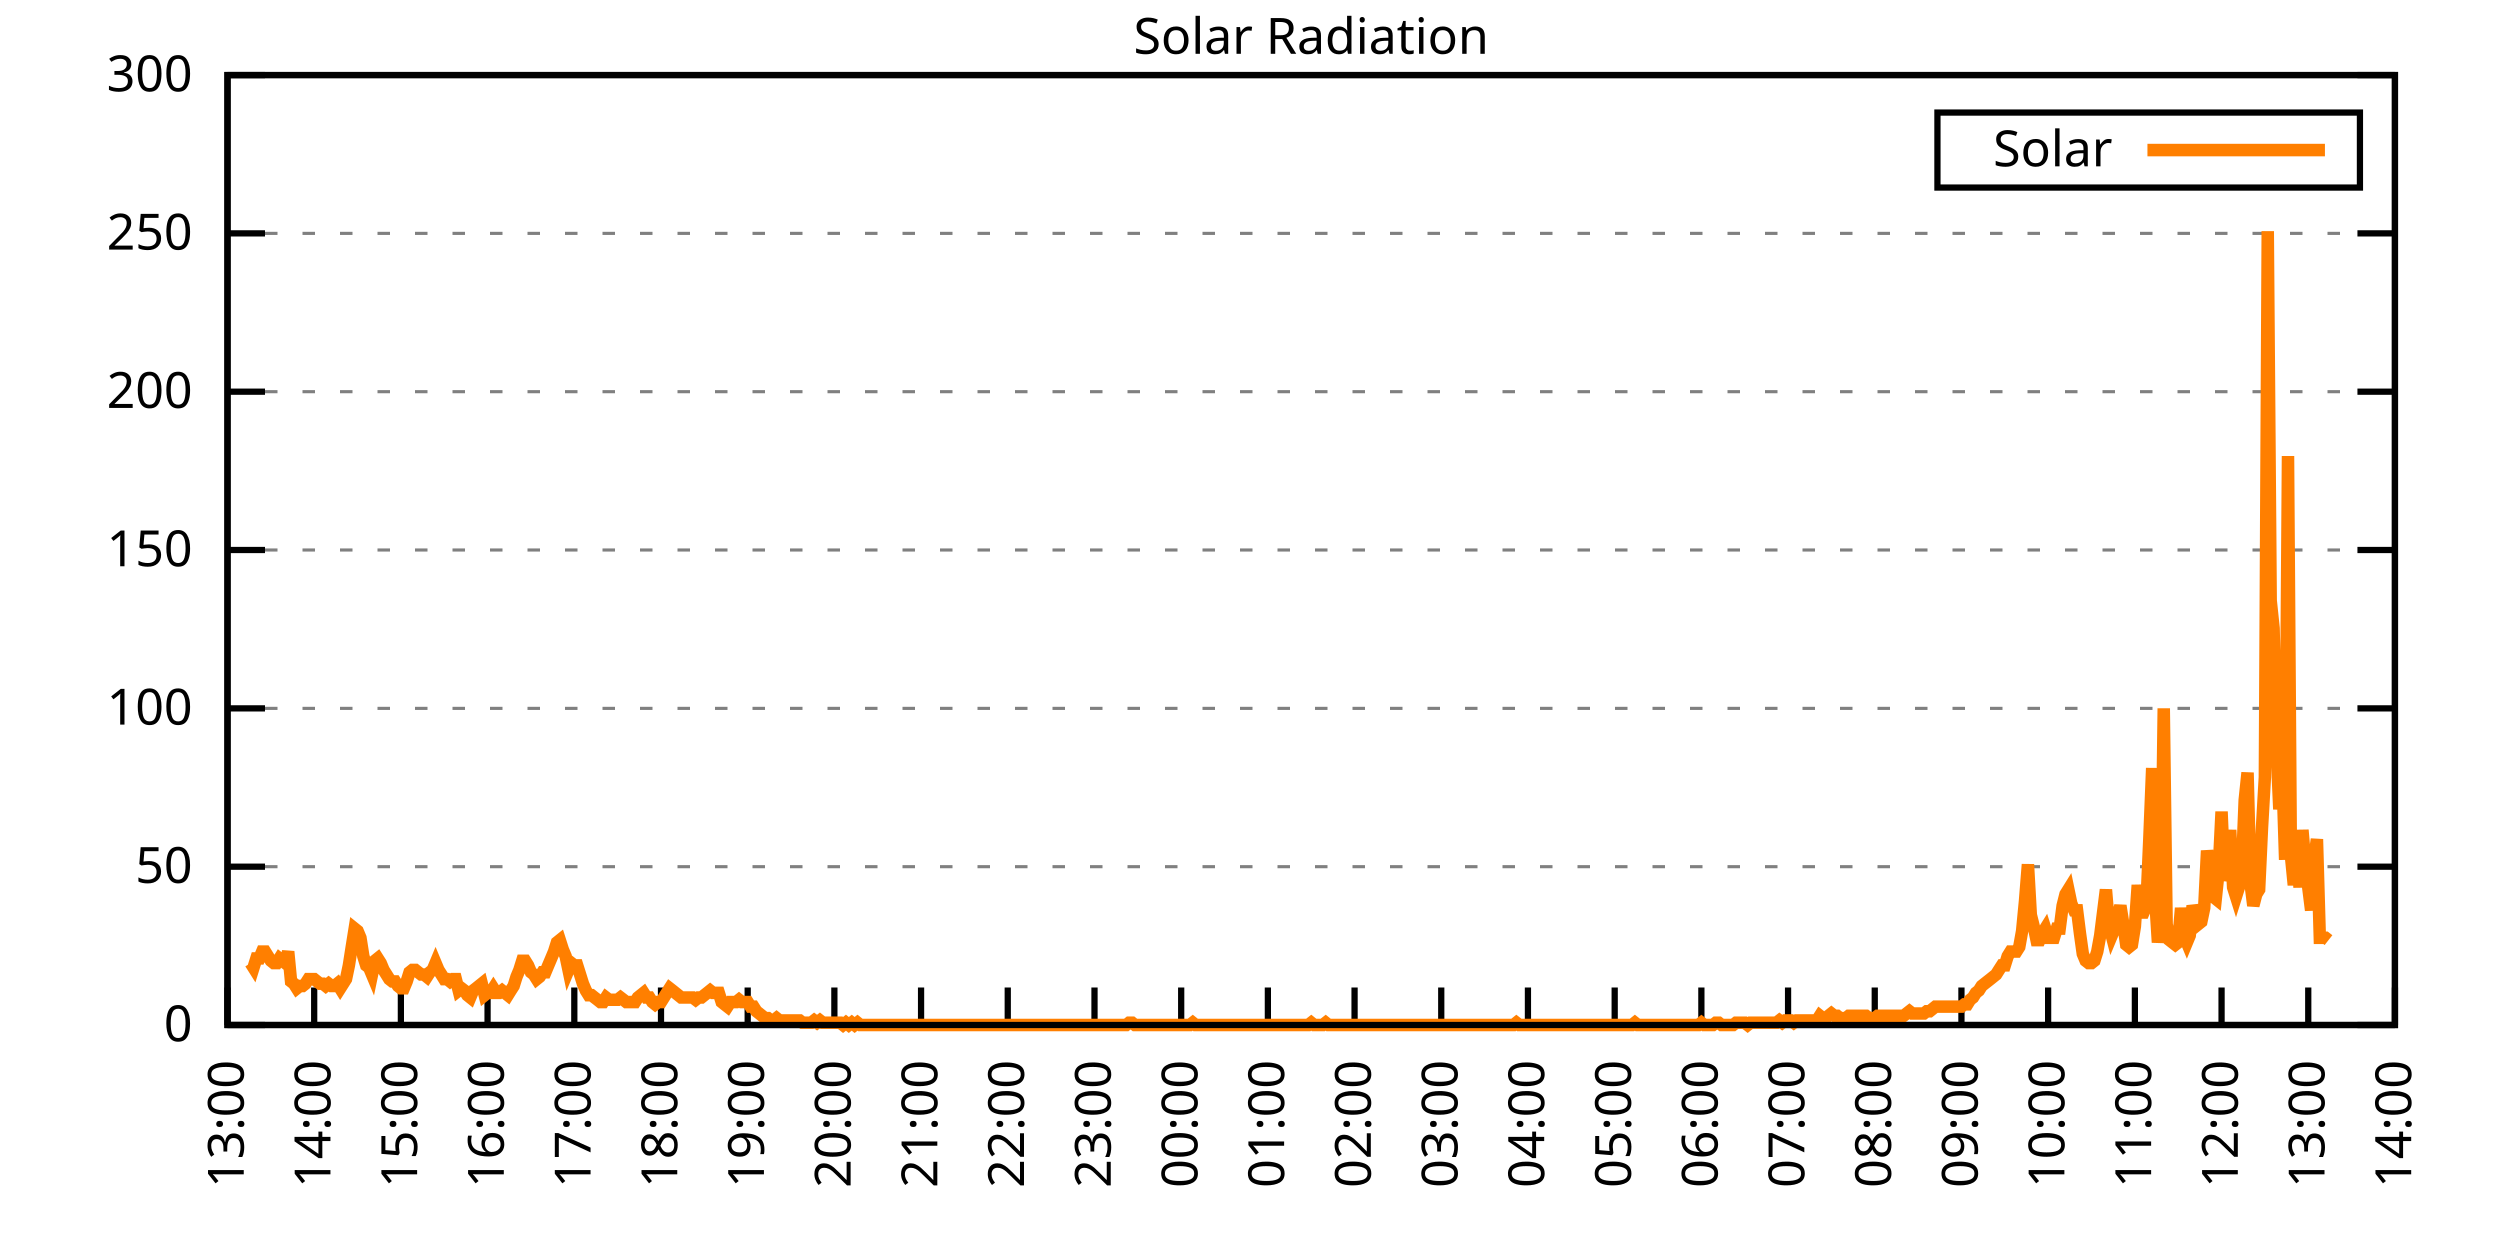
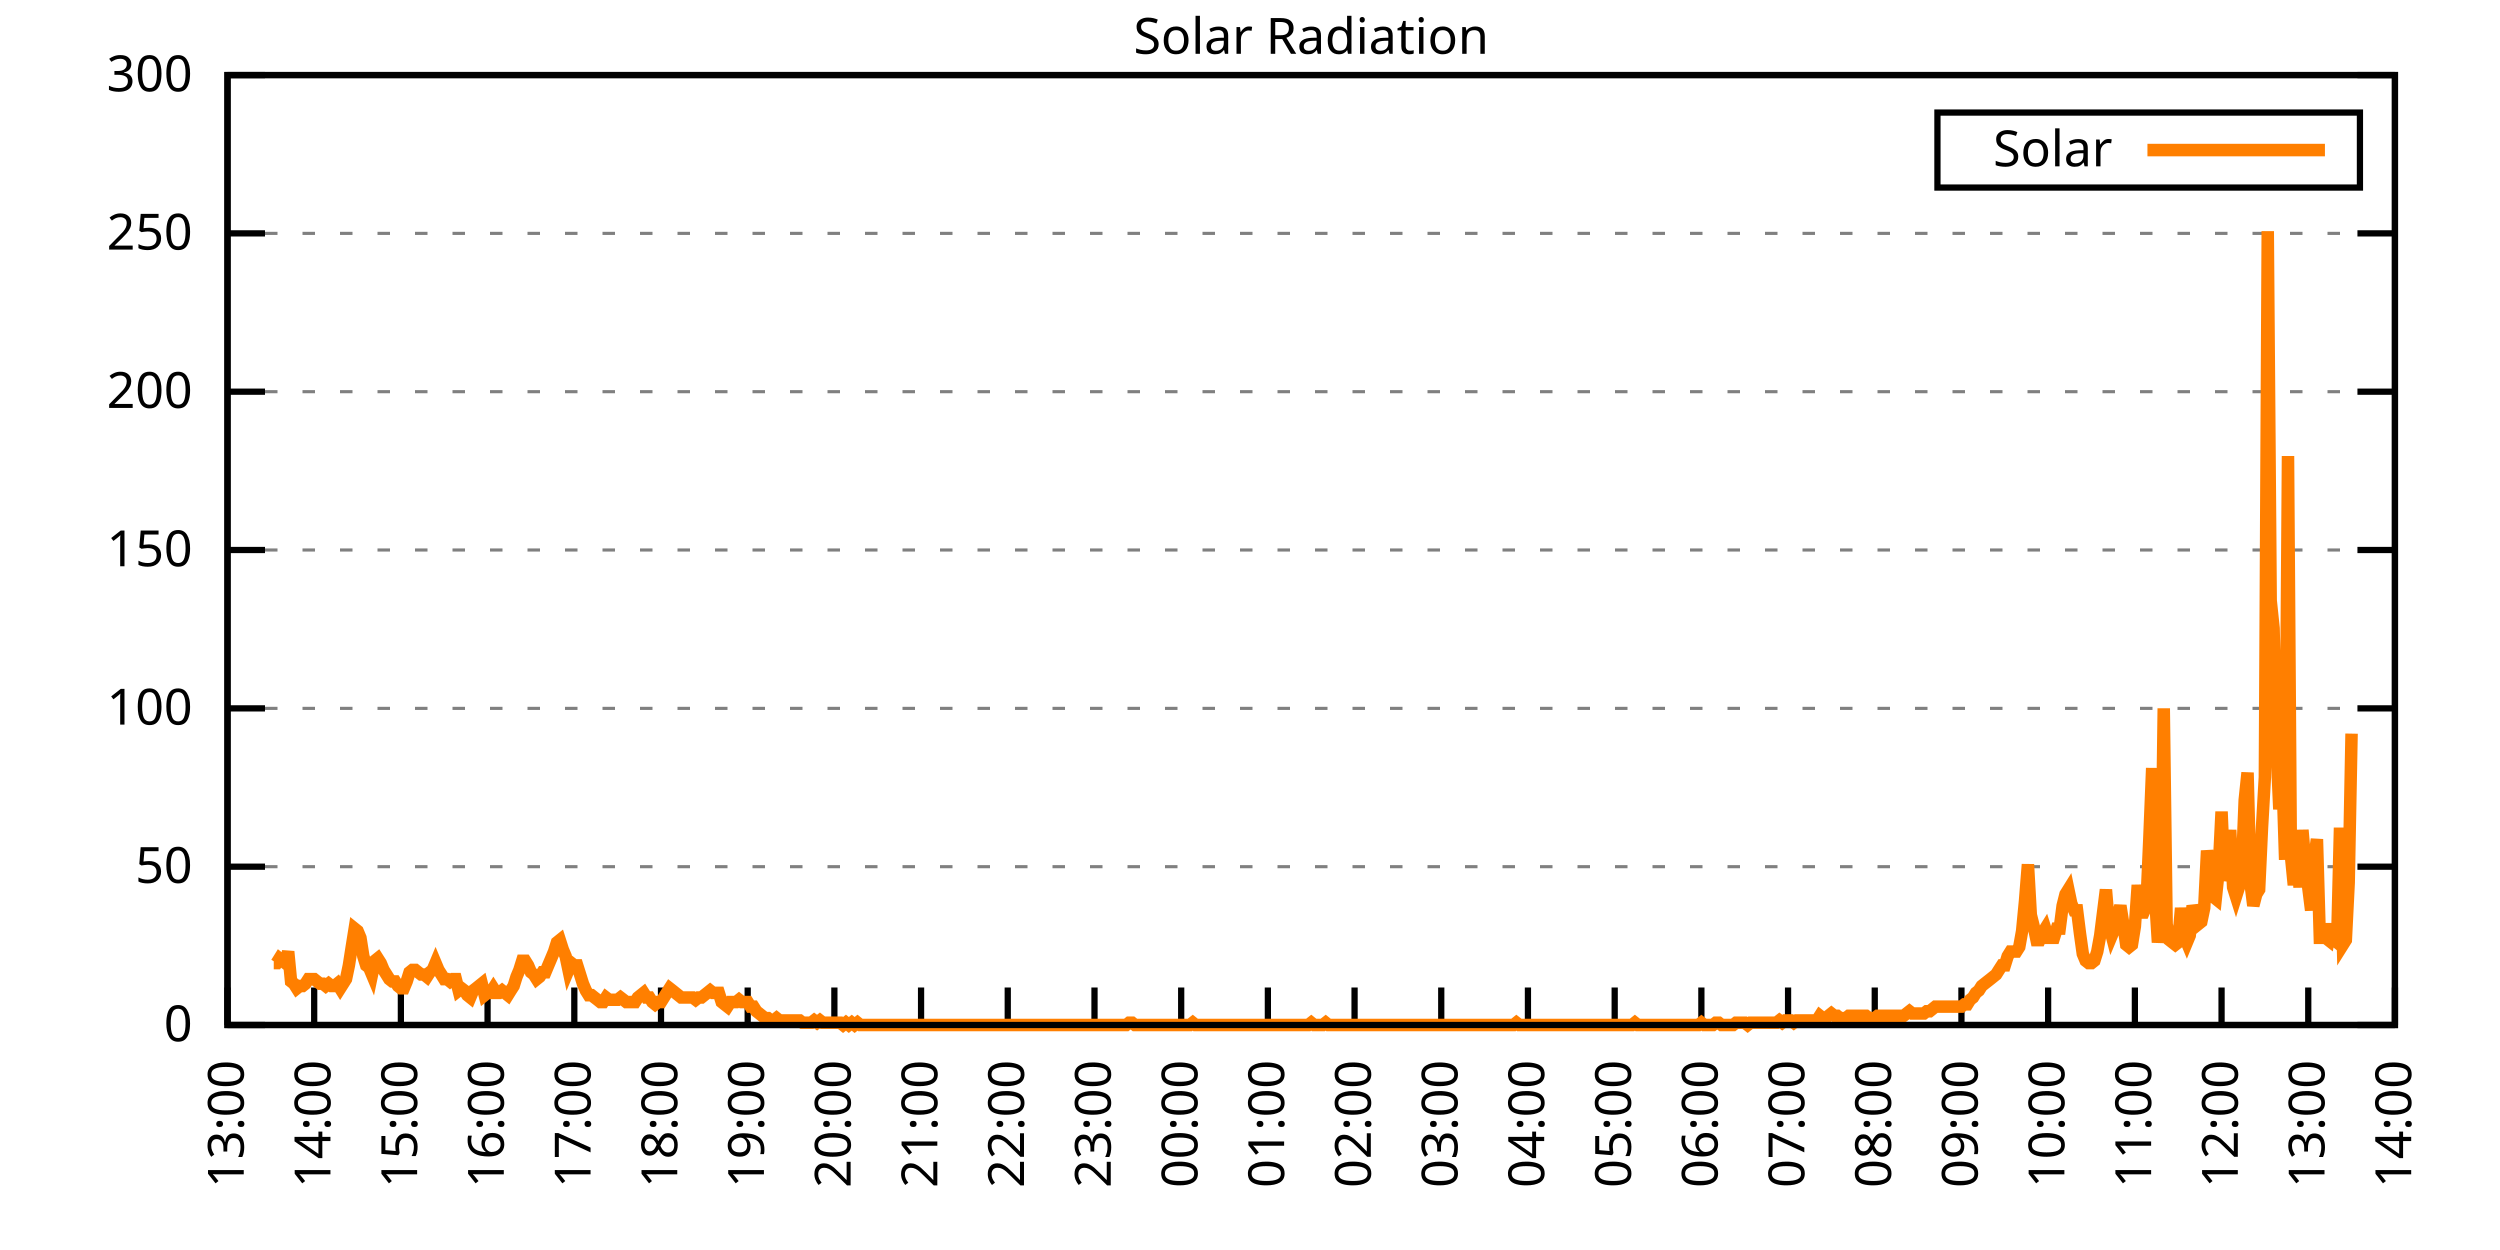
<svg xmlns="http://www.w3.org/2000/svg" xmlns:xlink="http://www.w3.org/1999/xlink" width="400" height="200" viewBox="0 0 400 200">
  <g id="gnuplot_canvas">
    <rect x="0" y="0" width="400" height="200" fill="none" />
    <defs>
      <circle id="gpDot" r="0.5" stroke-width="0.5" stroke="currentColor" />
      <path id="gpPt0" stroke-width="0.333" stroke="currentColor" d="M-1,0 h2 M0,-1 v2" />
      <path id="gpPt1" stroke-width="0.333" stroke="currentColor" d="M-1,-1 L1,1 M1,-1 L-1,1" />
      <path id="gpPt2" stroke-width="0.333" stroke="currentColor" d="M-1,0 L1,0 M0,-1 L0,1 M-1,-1 L1,1 M-1,1 L1,-1" />
      <rect id="gpPt3" stroke-width="0.333" stroke="currentColor" x="-1" y="-1" width="2" height="2" />
      <rect id="gpPt4" stroke-width="0.333" stroke="currentColor" fill="currentColor" x="-1" y="-1" width="2" height="2" />
      <circle id="gpPt5" stroke-width="0.333" stroke="currentColor" cx="0" cy="0" r="1" />
      <use xlink:href="#gpPt5" id="gpPt6" fill="currentColor" stroke="none" />
      <path id="gpPt7" stroke-width="0.333" stroke="currentColor" d="M0,-1.33 L-1.33,0.67 L1.33,0.67 z" />
      <use xlink:href="#gpPt7" id="gpPt8" fill="currentColor" stroke="none" />
      <use xlink:href="#gpPt7" id="gpPt9" stroke="currentColor" transform="rotate(180)" />
      <use xlink:href="#gpPt9" id="gpPt10" fill="currentColor" stroke="none" />
      <use xlink:href="#gpPt3" id="gpPt11" stroke="currentColor" transform="rotate(45)" />
      <use xlink:href="#gpPt11" id="gpPt12" fill="currentColor" stroke="none" />
      <path id="gpPt13" stroke-width="0.333" stroke="currentColor" d="M0,1.330 L1.265,0.411 L0.782,-1.067 L-0.782,-1.076 L-1.265,0.411 z" />
      <use xlink:href="#gpPt13" id="gpPt14" fill="currentColor" stroke="none" />
      <filter id="textbox" filterUnits="objectBoundingBox" x="0" y="0" height="1" width="1">
        <feFlood flood-color="white" flood-opacity="1" result="bgnd" />
        <feComposite in="SourceGraphic" in2="bgnd" operator="atop" />
      </filter>
      <filter id="greybox" filterUnits="objectBoundingBox" x="0" y="0" height="1" width="1">
        <feFlood flood-color="lightgrey" flood-opacity="1" result="grey" />
        <feComposite in="SourceGraphic" in2="grey" operator="atop" />
      </filter>
    </defs>
    <g fill="none" color="white" stroke="currentColor" stroke-width="1.00" stroke-linecap="butt" stroke-linejoin="miter">
</g>
    <g fill="none" color="black" stroke="currentColor" stroke-width="1.00" stroke-linecap="butt" stroke-linejoin="miter">
      <g stroke="none" shape-rendering="crispEdges">
        <polygon fill="rgb(255, 255, 255)" points="36.40,164.00 383.18,164.00 383.18,12.02 36.40,12.02 " />
      </g>
    </g>
    <g fill="none" color="black" stroke="currentColor" stroke-width="1.00" stroke-linecap="butt" stroke-linejoin="miter">
</g>
    <g fill="none" color="black" stroke="black" stroke-width="0.50" stroke-linecap="butt" stroke-linejoin="miter">
</g>
    <g fill="none" color="gray" stroke="currentColor" stroke-width="0.50" stroke-linecap="butt" stroke-linejoin="miter">
      <path stroke="gray" stroke-dasharray="2,4" class="gridline" d="M36.40,164.00 L383.19,164.00  " />
    </g>
    <g fill="none" color="gray" stroke="gray" stroke-width="1.00" stroke-linecap="butt" stroke-linejoin="miter">
</g>
    <g fill="none" color="black" stroke="currentColor" stroke-width="1.00" stroke-linecap="butt" stroke-linejoin="miter">
      <path stroke="black" d="M36.40,164.00 L42.40,164.00 M383.19,164.00 L377.19,164.00  " />
      <g transform="translate(30.80,166.60)" stroke="none" fill="black" font-family="Sans" font-size="8.00" text-anchor="end">
        <text>
          <tspan font-family="Sans"> 0</tspan>
        </text>
      </g>
    </g>
    <g fill="none" color="black" stroke="currentColor" stroke-width="1.00" stroke-linecap="butt" stroke-linejoin="miter">
</g>
    <g fill="none" color="black" stroke="black" stroke-width="0.50" stroke-linecap="butt" stroke-linejoin="miter">
</g>
    <g fill="none" color="gray" stroke="currentColor" stroke-width="0.50" stroke-linecap="butt" stroke-linejoin="miter">
      <path stroke="gray" stroke-dasharray="2,4" class="gridline" d="M36.40,138.67 L383.19,138.67  " />
    </g>
    <g fill="none" color="gray" stroke="gray" stroke-width="1.00" stroke-linecap="butt" stroke-linejoin="miter">
</g>
    <g fill="none" color="black" stroke="currentColor" stroke-width="1.00" stroke-linecap="butt" stroke-linejoin="miter">
      <path stroke="black" d="M36.40,138.67 L42.40,138.67 M383.19,138.67 L377.19,138.67  " />
      <g transform="translate(30.80,141.27)" stroke="none" fill="black" font-family="Sans" font-size="8.00" text-anchor="end">
        <text>
          <tspan font-family="Sans"> 50</tspan>
        </text>
      </g>
    </g>
    <g fill="none" color="black" stroke="currentColor" stroke-width="1.00" stroke-linecap="butt" stroke-linejoin="miter">
</g>
    <g fill="none" color="black" stroke="black" stroke-width="0.50" stroke-linecap="butt" stroke-linejoin="miter">
</g>
    <g fill="none" color="gray" stroke="currentColor" stroke-width="0.50" stroke-linecap="butt" stroke-linejoin="miter">
      <path stroke="gray" stroke-dasharray="2,4" class="gridline" d="M36.40,113.34 L383.19,113.34  " />
    </g>
    <g fill="none" color="gray" stroke="gray" stroke-width="1.00" stroke-linecap="butt" stroke-linejoin="miter">
</g>
    <g fill="none" color="black" stroke="currentColor" stroke-width="1.00" stroke-linecap="butt" stroke-linejoin="miter">
      <path stroke="black" d="M36.40,113.34 L42.40,113.34 M383.19,113.34 L377.19,113.34  " />
      <g transform="translate(30.80,115.94)" stroke="none" fill="black" font-family="Sans" font-size="8.00" text-anchor="end">
        <text>
          <tspan font-family="Sans"> 100</tspan>
        </text>
      </g>
    </g>
    <g fill="none" color="black" stroke="currentColor" stroke-width="1.00" stroke-linecap="butt" stroke-linejoin="miter">
</g>
    <g fill="none" color="black" stroke="black" stroke-width="0.50" stroke-linecap="butt" stroke-linejoin="miter">
</g>
    <g fill="none" color="gray" stroke="currentColor" stroke-width="0.50" stroke-linecap="butt" stroke-linejoin="miter">
      <path stroke="gray" stroke-dasharray="2,4" class="gridline" d="M36.40,88.00 L383.19,88.00  " />
    </g>
    <g fill="none" color="gray" stroke="gray" stroke-width="1.00" stroke-linecap="butt" stroke-linejoin="miter">
</g>
    <g fill="none" color="black" stroke="currentColor" stroke-width="1.00" stroke-linecap="butt" stroke-linejoin="miter">
      <path stroke="black" d="M36.40,88.00 L42.40,88.00 M383.19,88.00 L377.19,88.00  " />
      <g transform="translate(30.80,90.60)" stroke="none" fill="black" font-family="Sans" font-size="8.00" text-anchor="end">
        <text>
          <tspan font-family="Sans"> 150</tspan>
        </text>
      </g>
    </g>
    <g fill="none" color="black" stroke="currentColor" stroke-width="1.00" stroke-linecap="butt" stroke-linejoin="miter">
</g>
    <g fill="none" color="black" stroke="black" stroke-width="0.50" stroke-linecap="butt" stroke-linejoin="miter">
</g>
    <g fill="none" color="gray" stroke="currentColor" stroke-width="0.50" stroke-linecap="butt" stroke-linejoin="miter">
      <path stroke="gray" stroke-dasharray="2,4" class="gridline" d="M36.40,62.67 L383.19,62.67  " />
    </g>
    <g fill="none" color="gray" stroke="gray" stroke-width="1.00" stroke-linecap="butt" stroke-linejoin="miter">
</g>
    <g fill="none" color="black" stroke="currentColor" stroke-width="1.00" stroke-linecap="butt" stroke-linejoin="miter">
      <path stroke="black" d="M36.40,62.67 L42.40,62.67 M383.19,62.67 L377.19,62.67  " />
      <g transform="translate(30.80,65.27)" stroke="none" fill="black" font-family="Sans" font-size="8.00" text-anchor="end">
        <text>
          <tspan font-family="Sans"> 200</tspan>
        </text>
      </g>
    </g>
    <g fill="none" color="black" stroke="currentColor" stroke-width="1.00" stroke-linecap="butt" stroke-linejoin="miter">
</g>
    <g fill="none" color="black" stroke="black" stroke-width="0.50" stroke-linecap="butt" stroke-linejoin="miter">
</g>
    <g fill="none" color="gray" stroke="currentColor" stroke-width="0.50" stroke-linecap="butt" stroke-linejoin="miter">
      <path stroke="gray" stroke-dasharray="2,4" class="gridline" d="M36.40,37.34 L383.19,37.34  " />
    </g>
    <g fill="none" color="gray" stroke="gray" stroke-width="1.00" stroke-linecap="butt" stroke-linejoin="miter">
</g>
    <g fill="none" color="black" stroke="currentColor" stroke-width="1.00" stroke-linecap="butt" stroke-linejoin="miter">
      <path stroke="black" d="M36.40,37.34 L42.40,37.34 M383.19,37.34 L377.19,37.34  " />
      <g transform="translate(30.80,39.94)" stroke="none" fill="black" font-family="Sans" font-size="8.00" text-anchor="end">
        <text>
          <tspan font-family="Sans"> 250</tspan>
        </text>
      </g>
    </g>
    <g fill="none" color="black" stroke="currentColor" stroke-width="1.00" stroke-linecap="butt" stroke-linejoin="miter">
</g>
    <g fill="none" color="black" stroke="black" stroke-width="0.50" stroke-linecap="butt" stroke-linejoin="miter">
</g>
    <g fill="none" color="gray" stroke="currentColor" stroke-width="0.50" stroke-linecap="butt" stroke-linejoin="miter">
      <path stroke="gray" stroke-dasharray="2,4" class="gridline" d="M36.40,12.01 L383.19,12.01  " />
    </g>
    <g fill="none" color="gray" stroke="gray" stroke-width="1.00" stroke-linecap="butt" stroke-linejoin="miter">
</g>
    <g fill="none" color="black" stroke="currentColor" stroke-width="1.00" stroke-linecap="butt" stroke-linejoin="miter">
      <path stroke="black" d="M36.40,12.01 L42.40,12.01 M383.19,12.01 L377.19,12.01  " />
      <g transform="translate(30.80,14.61)" stroke="none" fill="black" font-family="Sans" font-size="8.00" text-anchor="end">
        <text>
          <tspan font-family="Sans"> 300</tspan>
        </text>
      </g>
    </g>
    <g fill="none" color="black" stroke="currentColor" stroke-width="1.00" stroke-linecap="butt" stroke-linejoin="miter">
      <path stroke="black" d="M36.40,164.00 L36.40,158.00  " />
      <g transform="translate(39.00,169.60) rotate(270.00)" stroke="none" fill="black" font-family="Sans" font-size="8.00" text-anchor="end">
        <text>
          <tspan font-family="Sans">13:00</tspan>
        </text>
      </g>
    </g>
    <g fill="none" color="black" stroke="currentColor" stroke-width="1.00" stroke-linecap="butt" stroke-linejoin="miter">
      <path stroke="black" d="M50.27,164.00 L50.27,158.00  " />
      <g transform="translate(52.87,169.60) rotate(270.00)" stroke="none" fill="black" font-family="Sans" font-size="8.00" text-anchor="end">
        <text>
          <tspan font-family="Sans">14:00</tspan>
        </text>
      </g>
    </g>
    <g fill="none" color="black" stroke="currentColor" stroke-width="1.00" stroke-linecap="butt" stroke-linejoin="miter">
      <path stroke="black" d="M64.14,164.00 L64.14,158.00  " />
      <g transform="translate(66.74,169.60) rotate(270.00)" stroke="none" fill="black" font-family="Sans" font-size="8.00" text-anchor="end">
        <text>
          <tspan font-family="Sans">15:00</tspan>
        </text>
      </g>
    </g>
    <g fill="none" color="black" stroke="currentColor" stroke-width="1.00" stroke-linecap="butt" stroke-linejoin="miter">
      <path stroke="black" d="M78.01,164.00 L78.01,158.00  " />
      <g transform="translate(80.61,169.60) rotate(270.00)" stroke="none" fill="black" font-family="Sans" font-size="8.00" text-anchor="end">
        <text>
          <tspan font-family="Sans">16:00</tspan>
        </text>
      </g>
    </g>
    <g fill="none" color="black" stroke="currentColor" stroke-width="1.00" stroke-linecap="butt" stroke-linejoin="miter">
      <path stroke="black" d="M91.89,164.00 L91.89,158.00  " />
      <g transform="translate(94.49,169.60) rotate(270.00)" stroke="none" fill="black" font-family="Sans" font-size="8.00" text-anchor="end">
        <text>
          <tspan font-family="Sans">17:00</tspan>
        </text>
      </g>
    </g>
    <g fill="none" color="black" stroke="currentColor" stroke-width="1.00" stroke-linecap="butt" stroke-linejoin="miter">
      <path stroke="black" d="M105.76,164.00 L105.76,158.00  " />
      <g transform="translate(108.36,169.60) rotate(270.00)" stroke="none" fill="black" font-family="Sans" font-size="8.00" text-anchor="end">
        <text>
          <tspan font-family="Sans">18:00</tspan>
        </text>
      </g>
    </g>
    <g fill="none" color="black" stroke="currentColor" stroke-width="1.00" stroke-linecap="butt" stroke-linejoin="miter">
      <path stroke="black" d="M119.63,164.00 L119.63,158.00  " />
      <g transform="translate(122.23,169.60) rotate(270.00)" stroke="none" fill="black" font-family="Sans" font-size="8.00" text-anchor="end">
        <text>
          <tspan font-family="Sans">19:00</tspan>
        </text>
      </g>
    </g>
    <g fill="none" color="black" stroke="currentColor" stroke-width="1.00" stroke-linecap="butt" stroke-linejoin="miter">
      <path stroke="black" d="M133.50,164.00 L133.50,158.00  " />
      <g transform="translate(136.10,169.60) rotate(270.00)" stroke="none" fill="black" font-family="Sans" font-size="8.00" text-anchor="end">
        <text>
          <tspan font-family="Sans">20:00</tspan>
        </text>
      </g>
    </g>
    <g fill="none" color="black" stroke="currentColor" stroke-width="1.00" stroke-linecap="butt" stroke-linejoin="miter">
      <path stroke="black" d="M147.37,164.00 L147.37,158.00  " />
      <g transform="translate(149.97,169.60) rotate(270.00)" stroke="none" fill="black" font-family="Sans" font-size="8.00" text-anchor="end">
        <text>
          <tspan font-family="Sans">21:00</tspan>
        </text>
      </g>
    </g>
    <g fill="none" color="black" stroke="currentColor" stroke-width="1.00" stroke-linecap="butt" stroke-linejoin="miter">
      <path stroke="black" d="M161.24,164.00 L161.24,158.00  " />
      <g transform="translate(163.84,169.60) rotate(270.00)" stroke="none" fill="black" font-family="Sans" font-size="8.00" text-anchor="end">
        <text>
          <tspan font-family="Sans">22:00</tspan>
        </text>
      </g>
    </g>
    <g fill="none" color="black" stroke="currentColor" stroke-width="1.00" stroke-linecap="butt" stroke-linejoin="miter">
      <path stroke="black" d="M175.12,164.00 L175.12,158.00  " />
      <g transform="translate(177.72,169.60) rotate(270.00)" stroke="none" fill="black" font-family="Sans" font-size="8.00" text-anchor="end">
        <text>
          <tspan font-family="Sans">23:00</tspan>
        </text>
      </g>
    </g>
    <g fill="none" color="black" stroke="currentColor" stroke-width="1.00" stroke-linecap="butt" stroke-linejoin="miter">
      <path stroke="black" d="M188.99,164.00 L188.99,158.00  " />
      <g transform="translate(191.59,169.60) rotate(270.00)" stroke="none" fill="black" font-family="Sans" font-size="8.00" text-anchor="end">
        <text>
          <tspan font-family="Sans">00:00</tspan>
        </text>
      </g>
    </g>
    <g fill="none" color="black" stroke="currentColor" stroke-width="1.00" stroke-linecap="butt" stroke-linejoin="miter">
      <path stroke="black" d="M202.86,164.00 L202.86,158.00  " />
      <g transform="translate(205.46,169.60) rotate(270.00)" stroke="none" fill="black" font-family="Sans" font-size="8.00" text-anchor="end">
        <text>
          <tspan font-family="Sans">01:00</tspan>
        </text>
      </g>
    </g>
    <g fill="none" color="black" stroke="currentColor" stroke-width="1.00" stroke-linecap="butt" stroke-linejoin="miter">
      <path stroke="black" d="M216.73,164.00 L216.73,158.00  " />
      <g transform="translate(219.33,169.60) rotate(270.00)" stroke="none" fill="black" font-family="Sans" font-size="8.00" text-anchor="end">
        <text>
          <tspan font-family="Sans">02:00</tspan>
        </text>
      </g>
    </g>
    <g fill="none" color="black" stroke="currentColor" stroke-width="1.00" stroke-linecap="butt" stroke-linejoin="miter">
      <path stroke="black" d="M230.60,164.00 L230.60,158.00  " />
      <g transform="translate(233.20,169.60) rotate(270.00)" stroke="none" fill="black" font-family="Sans" font-size="8.00" text-anchor="end">
        <text>
          <tspan font-family="Sans">03:00</tspan>
        </text>
      </g>
    </g>
    <g fill="none" color="black" stroke="currentColor" stroke-width="1.00" stroke-linecap="butt" stroke-linejoin="miter">
      <path stroke="black" d="M244.47,164.00 L244.47,158.00  " />
      <g transform="translate(247.07,169.60) rotate(270.00)" stroke="none" fill="black" font-family="Sans" font-size="8.00" text-anchor="end">
        <text>
          <tspan font-family="Sans">04:00</tspan>
        </text>
      </g>
    </g>
    <g fill="none" color="black" stroke="currentColor" stroke-width="1.00" stroke-linecap="butt" stroke-linejoin="miter">
      <path stroke="black" d="M258.35,164.00 L258.35,158.00  " />
      <g transform="translate(260.95,169.60) rotate(270.00)" stroke="none" fill="black" font-family="Sans" font-size="8.00" text-anchor="end">
        <text>
          <tspan font-family="Sans">05:00</tspan>
        </text>
      </g>
    </g>
    <g fill="none" color="black" stroke="currentColor" stroke-width="1.00" stroke-linecap="butt" stroke-linejoin="miter">
      <path stroke="black" d="M272.22,164.00 L272.22,158.00  " />
      <g transform="translate(274.82,169.60) rotate(270.00)" stroke="none" fill="black" font-family="Sans" font-size="8.00" text-anchor="end">
        <text>
          <tspan font-family="Sans">06:00</tspan>
        </text>
      </g>
    </g>
    <g fill="none" color="black" stroke="currentColor" stroke-width="1.00" stroke-linecap="butt" stroke-linejoin="miter">
      <path stroke="black" d="M286.09,164.00 L286.09,158.00  " />
      <g transform="translate(288.69,169.60) rotate(270.00)" stroke="none" fill="black" font-family="Sans" font-size="8.00" text-anchor="end">
        <text>
          <tspan font-family="Sans">07:00</tspan>
        </text>
      </g>
    </g>
    <g fill="none" color="black" stroke="currentColor" stroke-width="1.00" stroke-linecap="butt" stroke-linejoin="miter">
      <path stroke="black" d="M299.96,164.00 L299.96,158.00  " />
      <g transform="translate(302.56,169.60) rotate(270.00)" stroke="none" fill="black" font-family="Sans" font-size="8.00" text-anchor="end">
        <text>
          <tspan font-family="Sans">08:00</tspan>
        </text>
      </g>
    </g>
    <g fill="none" color="black" stroke="currentColor" stroke-width="1.00" stroke-linecap="butt" stroke-linejoin="miter">
      <path stroke="black" d="M313.83,164.00 L313.83,158.00  " />
      <g transform="translate(316.43,169.60) rotate(270.00)" stroke="none" fill="black" font-family="Sans" font-size="8.00" text-anchor="end">
        <text>
          <tspan font-family="Sans">09:00</tspan>
        </text>
      </g>
    </g>
    <g fill="none" color="black" stroke="currentColor" stroke-width="1.00" stroke-linecap="butt" stroke-linejoin="miter">
      <path stroke="black" d="M327.70,164.00 L327.70,158.00  " />
      <g transform="translate(330.30,169.60) rotate(270.00)" stroke="none" fill="black" font-family="Sans" font-size="8.00" text-anchor="end">
        <text>
          <tspan font-family="Sans">10:00</tspan>
        </text>
      </g>
    </g>
    <g fill="none" color="black" stroke="currentColor" stroke-width="1.00" stroke-linecap="butt" stroke-linejoin="miter">
      <path stroke="black" d="M341.58,164.00 L341.58,158.00  " />
      <g transform="translate(344.18,169.60) rotate(270.00)" stroke="none" fill="black" font-family="Sans" font-size="8.00" text-anchor="end">
        <text>
          <tspan font-family="Sans">11:00</tspan>
        </text>
      </g>
    </g>
    <g fill="none" color="black" stroke="currentColor" stroke-width="1.00" stroke-linecap="butt" stroke-linejoin="miter">
      <path stroke="black" d="M355.45,164.00 L355.45,158.00  " />
      <g transform="translate(358.05,169.60) rotate(270.00)" stroke="none" fill="black" font-family="Sans" font-size="8.00" text-anchor="end">
        <text>
          <tspan font-family="Sans">12:00</tspan>
        </text>
      </g>
    </g>
    <g fill="none" color="black" stroke="currentColor" stroke-width="1.00" stroke-linecap="butt" stroke-linejoin="miter">
      <path stroke="black" d="M369.32,164.00 L369.32,158.00  " />
      <g transform="translate(371.92,169.60) rotate(270.00)" stroke="none" fill="black" font-family="Sans" font-size="8.00" text-anchor="end">
        <text>
          <tspan font-family="Sans">13:00</tspan>
        </text>
      </g>
    </g>
    <g fill="none" color="black" stroke="currentColor" stroke-width="1.00" stroke-linecap="butt" stroke-linejoin="miter">
      <path stroke="black" d="M383.19,164.00 L383.19,158.00  " />
      <g transform="translate(385.79,169.60) rotate(270.00)" stroke="none" fill="black" font-family="Sans" font-size="8.00" text-anchor="end">
        <text>
          <tspan font-family="Sans">14:00</tspan>
        </text>
      </g>
    </g>
    <g fill="none" color="black" stroke="currentColor" stroke-width="1.00" stroke-linecap="butt" stroke-linejoin="miter">
</g>
    <g fill="none" color="black" stroke="currentColor" stroke-width="1.00" stroke-linecap="butt" stroke-linejoin="miter">
      <path stroke="black" d="M36.40,12.01 L36.40,164.00 L383.19,164.00 L383.19,12.01 L36.40,12.01 Z  " />
    </g>
    <g fill="none" color="black" stroke="currentColor" stroke-width="1.00" stroke-linecap="butt" stroke-linejoin="miter">
</g>
    <g fill="none" color="black" stroke="currentColor" stroke-width="1.00" stroke-linecap="butt" stroke-linejoin="miter">
      <path stroke="black" d="M309.99,30.01 L309.99,18.01 L377.59,18.01 L377.59,30.01 L309.99,30.01 Z  " />
    </g>
    <g id="Solar_Radiation_plot_1">
      <g fill="none" color="white" stroke="black" stroke-width="2.00" stroke-linecap="butt" stroke-linejoin="miter">
</g>
      <g fill="none" color="black" stroke="currentColor" stroke-width="2.00" stroke-linecap="butt" stroke-linejoin="miter">
        <g transform="translate(337.99,26.61)" stroke="none" fill="black" font-family="Sans" font-size="8.00" text-anchor="end">
          <text>
            <tspan font-family="Sans">Solar</tspan>
          </text>
        </g>
      </g>
      <g fill="none" color="black" stroke="currentColor" stroke-width="2.00" stroke-linecap="butt" stroke-linejoin="miter">
-         <path stroke="rgb(255, 127,   0)" d="M343.59,24.01 L371.99,24.01 M40.10,154.09 L40.56,154.82 L41.02,153.35 L41.49,153.35 L41.95,152.25 L42.41,152.25   L42.87,152.99 L43.34,153.72 L43.80,154.09 L44.26,154.09 L44.72,153.35 L45.19,153.72 L45.65,154.09 L46.11,152.25   L46.57,157.03 L47.03,157.39 L47.50,158.13 L47.96,157.76 L48.42,157.76 L48.88,157.39 L49.35,156.66 L49.81,156.66   L50.27,156.66 L50.73,157.03 L51.20,157.39 L51.66,157.39 L52.12,157.76 L52.58,157.39 L53.05,157.76 L53.51,157.76   L53.97,157.39 L54.43,158.13 L54.90,157.39 L55.36,156.66 L55.82,154.46 L56.28,151.52 L56.75,148.58 L57.21,148.95   L57.67,150.05 L58.13,152.99 L58.59,154.46 L59.06,154.82 L59.52,155.92 L59.98,153.72 L60.44,153.35 L60.91,154.09   L61.37,155.19 L61.83,155.92 L62.29,156.66 L62.76,157.03 L63.22,157.03 L63.68,157.76 L64.14,158.13 L64.61,158.13   L65.07,157.03 L65.53,155.56 L65.99,155.19 L66.46,155.19 L66.92,155.56 L67.38,155.92 L67.84,155.92 L68.30,156.29   L68.77,155.56 L69.23,155.19 L69.69,154.09 L70.15,155.19 L70.62,155.92 L71.08,156.66 L71.54,156.66 L72.00,157.03   L72.47,156.66 L72.93,156.66 L73.39,158.49 L73.85,158.13 L74.32,158.49 L74.78,159.23 L75.24,159.60 L75.70,158.49   L76.17,158.13 L76.63,157.76 L77.09,157.39 L77.55,159.23 L78.01,158.86 L78.48,158.86 L78.94,158.13 L79.40,158.86   L79.86,158.86 L80.33,158.49 L80.79,158.86 L81.25,159.23 L81.71,158.49 L82.18,157.76 L82.64,156.29 L83.10,155.19   L83.56,153.72 L84.03,153.72 L84.49,154.46 L84.95,155.56 L85.41,155.92 L85.88,156.66 L86.34,156.29 L86.80,155.56   L87.26,155.56 L87.72,154.46 L88.19,153.35 L88.65,152.25 L89.11,150.79 L89.57,150.42 L90.04,151.89 L90.50,152.99   L90.96,155.19 L91.42,154.09 L91.89,154.46 L92.35,154.46 L92.81,155.92 L93.27,157.39 L93.74,158.49 L94.20,159.23   L94.66,159.23 L95.12,159.60 L95.59,159.96 L96.05,160.33 L96.51,160.33 L96.97,159.60 L97.44,159.96 L97.90,159.96   L98.36,159.96 L98.82,159.96 L99.28,159.60 L99.75,159.96 L100.21,160.33 L100.67,160.33 L101.13,160.33 L101.60,160.33   L102.06,159.60 L102.52,159.23 L102.98,158.86 L103.45,159.60 L103.91,159.60 L104.37,160.33 L104.83,160.70 L105.30,160.33   L105.76,160.33 L106.22,159.60 L106.68,158.86 L107.15,158.13 L107.61,158.49 L108.07,158.86 L108.53,159.23 L108.99,159.60   L109.46,159.60 L109.92,159.60 L110.38,159.60 L110.84,159.60 L111.31,159.96 L111.77,159.60 L112.23,159.60 L112.69,159.23   L113.16,158.86 L113.62,158.49 L114.08,158.86 L114.54,158.86 L115.01,158.86 L115.47,160.33 L115.93,160.70 L116.39,161.06   L116.86,160.33 L117.32,160.33 L117.78,160.33 L118.24,159.96 L118.70,160.33 L119.17,160.33 L119.63,160.33 L120.09,161.06   L120.55,161.06 L121.02,161.80 L121.48,162.16 L121.94,162.53 L122.40,162.90 L122.87,162.90 L123.33,163.27 L123.79,163.27   L124.25,162.90 L124.72,163.27 L125.18,163.27 L125.64,163.27 L126.10,163.27 L126.57,163.27 L127.03,163.27 L127.49,163.27   L127.95,163.27 L128.41,163.63 L128.88,163.63 L129.34,163.63 L129.80,163.63 L130.26,163.27 L130.73,163.63 L131.19,163.27   L131.65,163.63 L132.11,163.63 L132.58,163.63 L133.04,163.63 L133.50,163.63 L133.96,163.63 L134.43,163.63 L134.89,164.00   L135.35,163.63 L135.81,164.00 L136.28,163.63 L136.74,164.00 L137.20,163.63 L137.66,164.00 L138.13,164.00 L138.59,164.00   L139.05,164.00 L139.51,164.00 L139.97,164.00 L140.44,164.00 L140.90,164.00 L141.36,164.00 L141.82,164.00 L142.29,164.00   L142.75,164.00 L143.21,164.00 L143.67,164.00 L144.14,164.00 L144.60,164.00 L145.06,164.00 L145.52,164.00 L145.99,164.00   L146.45,164.00 L146.91,164.00 L147.37,164.00 L147.84,164.00 L148.30,164.00 L148.76,164.00 L149.22,164.00 L149.68,164.00   L150.15,164.00 L150.61,164.00 L151.07,164.00 L151.53,164.00 L152.00,164.00 L152.46,164.00 L152.92,164.00 L153.38,164.00   L153.85,164.00 L154.31,164.00 L154.77,164.00 L155.23,164.00 L155.70,164.00 L156.16,164.00 L156.62,164.00 L157.08,164.00   L157.55,164.00 L158.01,164.00 L158.47,164.00 L158.93,164.00 L159.39,164.00 L159.86,164.00 L160.32,164.00 L160.78,164.00   L161.24,164.00 L161.71,164.00 L162.17,164.00 L162.63,164.00 L163.09,164.00 L163.56,164.00 L164.02,164.00 L164.48,164.00   L164.94,164.00 L165.41,164.00 L165.87,164.00 L166.33,164.00 L166.79,164.00 L167.26,164.00 L167.72,164.00 L168.18,164.00   L168.64,164.00 L169.10,164.00 L169.57,164.00 L170.03,164.00 L170.49,164.00 L170.95,164.00 L171.42,164.00 L171.88,164.00   L172.34,164.00 L172.80,164.00 L173.27,164.00 L173.73,164.00 L174.19,164.00 L174.65,164.00 L175.12,164.00 L175.58,164.00   L176.04,164.00 L176.50,164.00 L176.97,164.00 L177.43,164.00 L177.89,164.00 L178.35,164.00 L178.82,164.00 L179.28,164.00   L179.74,164.00 L180.20,164.00 L180.66,163.63 L181.13,163.63 L181.59,164.00 L182.05,164.00 L182.51,164.00 L182.98,164.00   L183.44,164.00 L183.90,164.00 L184.36,164.00 L184.83,164.00 L185.29,164.00 L185.75,164.00 L186.21,164.00 L186.68,164.00   L187.14,164.00 L187.60,164.00 L188.06,164.00 L188.53,164.00 L188.99,164.00 L189.45,164.00 L189.91,164.00 L190.37,164.00   L190.84,163.63 L191.30,164.00 L191.76,164.00 L192.22,164.00 L192.69,164.00 L193.15,164.00 L193.61,164.00 L194.07,164.00   L194.54,164.00 L195.00,164.00 L195.46,164.00 L195.92,164.00 L196.39,164.00 L196.85,164.00 L197.31,164.00 L197.77,164.00   L198.24,164.00 L198.70,164.00 L199.16,164.00 L199.62,164.00 L200.08,164.00 L200.55,164.00 L201.01,164.00 L201.47,164.00   L201.93,164.00 L202.40,164.00 L202.86,164.00 L203.32,164.00 L203.78,164.00 L204.25,164.00 L204.71,164.00 L205.17,164.00   L205.63,164.00 L206.10,164.00 L206.56,164.00 L207.02,164.00 L207.48,164.00 L207.95,164.00 L208.41,164.00 L208.87,164.00   L209.33,164.00 L209.80,163.63 L210.26,164.00 L210.72,164.00 L211.18,164.00 L211.64,164.00 L212.11,163.63 L212.57,164.00   L213.03,164.00 L213.49,164.00 L213.96,164.00 L214.42,164.00 L214.88,164.00 L215.34,164.00 L215.81,164.00 L216.27,164.00   L216.73,164.00 L217.19,164.00 L217.66,164.00 L218.12,164.00 L218.58,164.00 L219.04,164.00 L219.51,164.00 L219.97,164.00   L220.43,164.00 L220.89,164.00 L221.35,164.00 L221.82,164.00 L222.28,164.00 L222.74,164.00 L223.20,164.00 L223.67,164.00   L224.13,164.00 L224.59,164.00 L225.05,164.00 L225.52,164.00 L225.98,164.00 L226.44,164.00 L226.90,164.00 L227.37,164.00   L227.83,164.00 L228.29,164.00 L228.75,164.00 L229.22,164.00 L229.68,164.00 L230.14,164.00 L230.60,164.00 L231.06,164.00   L231.53,164.00 L231.99,164.00 L232.45,164.00 L232.91,164.00 L233.38,164.00 L233.84,164.00 L234.30,164.00 L234.76,164.00   L235.23,164.00 L235.69,164.00 L236.15,164.00 L236.61,164.00 L237.08,164.00 L237.54,164.00 L238.00,164.00 L238.46,164.00   L238.93,164.00 L239.39,164.00 L239.85,164.00 L240.31,164.00 L240.77,164.00 L241.24,164.00 L241.70,164.00 L242.16,164.00   L242.62,163.63 L243.09,164.00 L243.55,164.00 L244.01,164.00 L244.47,164.00 L244.94,164.00 L245.40,164.00 L245.86,164.00   L246.32,164.00 L246.79,164.00 L247.25,164.00 L247.71,164.00 L248.17,164.00 L248.64,164.00 L249.10,164.00 L249.56,164.00   L250.02,164.00 L250.49,164.00 L250.95,164.00 L251.41,164.00 L251.87,164.00 L252.33,164.00 L252.80,164.00 L253.26,164.00   L253.72,164.00 L254.18,164.00 L254.65,164.00 L255.11,164.00 L255.57,164.00 L256.03,164.00 L256.50,164.00 L256.96,164.00   L257.42,164.00 L257.88,164.00 L258.35,164.00 L258.81,164.00 L259.27,164.00 L259.73,164.00 L260.20,164.00 L260.66,164.00   L261.12,164.00 L261.58,163.63 L262.04,164.00 L262.51,164.00 L262.97,164.00 L263.43,164.00 L263.89,164.00 L264.36,164.00   L264.82,164.00 L265.28,164.00 L265.74,164.00 L266.21,164.00 L266.67,164.00 L267.13,164.00 L267.59,164.00 L268.06,164.00   L268.52,164.00 L268.98,164.00 L269.44,164.00 L269.91,164.00 L270.37,164.00 L270.83,164.00 L271.29,164.00 L271.75,164.00   L272.22,163.63 L272.68,164.00 L273.14,164.00 L273.60,164.00 L274.07,164.00 L274.53,163.63 L274.99,163.63 L275.45,164.00   L275.92,164.00 L276.38,164.00 L276.84,164.00 L277.30,164.00 L277.77,163.63 L278.23,163.63 L278.69,163.63 L279.15,163.63   L279.62,164.00 L280.08,163.63 L280.54,163.63 L281.00,163.63 L281.46,163.63 L281.93,163.63 L282.39,163.63 L282.85,163.63   L283.31,163.63 L283.78,163.63 L284.24,163.63 L284.70,163.27 L285.16,163.63 L285.63,163.27 L286.09,163.27 L286.55,163.27   L287.01,163.63 L287.48,163.27 L287.94,163.27 L288.40,163.27 L288.86,163.27 L289.33,163.27 L289.79,163.27 L290.25,163.27   L290.71,163.27 L291.18,162.53 L291.64,162.90 L292.10,162.90 L292.56,162.53 L293.02,162.16 L293.49,162.53 L293.95,162.53   L294.41,162.90 L294.87,162.90 L295.34,162.90 L295.80,162.53 L296.26,162.53 L296.72,162.53 L297.19,162.53 L297.65,162.53   L298.11,162.53 L298.57,162.53 L299.04,162.90 L299.50,162.90 L299.96,162.90 L300.42,162.53 L300.89,162.53 L301.35,162.53   L301.81,162.53 L302.27,162.53 L302.73,162.53 L303.20,162.53 L303.66,162.53 L304.12,162.53 L304.58,162.53 L305.05,162.16   L305.51,161.80 L305.97,162.16 L306.43,162.16 L306.90,162.16 L307.36,162.16 L307.82,162.16 L308.28,161.80 L308.75,161.80   L309.21,161.43 L309.67,161.06 L310.13,161.06 L310.60,161.06 L311.06,161.06 L311.52,161.06 L311.98,161.06 L312.44,161.06   L312.91,161.06 L313.37,161.06 L313.83,161.06 L314.29,160.70 L314.76,160.70 L315.22,159.96 L315.68,159.60 L316.14,158.86   L316.61,158.49 L317.07,157.76 L317.53,157.39 L317.99,157.03 L318.46,156.66 L318.92,156.29 L319.38,155.92 L319.84,155.19   L320.31,154.46 L320.77,154.46 L321.23,152.99 L321.69,152.25 L322.15,152.25 L322.62,152.25 L323.08,151.52 L323.54,148.95   L324.00,144.18 L324.47,138.30 L324.93,146.38 L325.39,148.22 L325.85,150.42 L326.32,150.42 L326.78,149.32 L327.24,148.58   L327.70,150.05 L328.17,150.05 L328.63,150.05 L329.09,148.58 L329.55,148.58 L330.02,144.91 L330.48,143.08 L330.94,142.34   L331.40,144.55 L331.87,145.65 L332.33,145.65 L332.79,149.32 L333.25,152.62 L333.71,153.72 L334.18,154.09 L334.64,154.09   L335.10,153.72 L335.56,152.25 L336.03,149.68 L336.49,146.01 L336.95,142.34 L337.41,147.85 L337.88,149.68 L338.34,148.58   L338.80,146.75 L339.26,144.91 L339.73,147.85 L340.19,151.15 L340.65,151.52 L341.11,151.15 L341.58,148.22 L342.04,141.61   L342.50,146.01 L342.96,146.01 L343.42,144.91 L343.89,134.27 L344.35,122.89 L344.81,143.44 L345.27,150.79 L345.74,147.11   L346.20,113.34 L346.66,147.85 L347.12,150.42 L347.59,150.79 L348.05,151.15 L348.51,150.79 L348.97,145.28 L349.44,149.68   L349.90,150.79 L350.36,149.68 L350.82,144.91 L351.29,146.38 L351.75,147.85 L352.21,147.48 L352.67,145.28 L353.13,136.10   L353.60,139.04 L354.06,143.44 L354.52,143.81 L354.98,139.41 L355.45,129.86 L355.91,140.87 L356.37,139.04 L356.83,132.80   L357.30,141.98 L357.76,143.44 L358.22,141.98 L358.68,139.77 L359.15,128.03 L359.61,123.62 L360.07,141.24 L360.53,144.91   L361.00,143.08 L361.46,142.34 L361.92,132.43 L362.38,124.36 L362.84,36.99 L363.31,96.09 L363.77,100.50 L364.23,119.22   L364.69,129.49 L365.16,123.25 L365.62,137.57 L366.08,72.97 L366.54,136.84 L367.01,141.61 L367.47,136.10 L367.93,141.98   L368.39,132.80 L368.86,138.30 L369.32,141.98 L369.78,145.65 L370.24,137.57 L370.71,134.27 L371.17,150.05 L371.63,150.05   L372.09,150.05 L372.56,150.42  " />
+         <path stroke="rgb(255, 127,   0)" d="M343.59,24.01 L371.99,24.01 M43.80,154.09 L44.26,154.09 L44.72,153.35 L45.19,153.72 L45.65,154.09 L46.11,152.25   L46.57,157.03 L47.03,157.39 L47.50,158.13 L47.96,157.76 L48.42,157.76 L48.88,157.39 L49.35,156.66 L49.81,156.66   L50.27,156.66 L50.73,157.03 L51.20,157.39 L51.66,157.39 L52.12,157.76 L52.58,157.39 L53.05,157.76 L53.51,157.76   L53.97,157.39 L54.43,158.13 L54.90,157.39 L55.36,156.66 L55.82,154.46 L56.28,151.52 L56.75,148.58 L57.21,148.95   L57.67,150.05 L58.13,152.99 L58.59,154.46 L59.06,154.82 L59.52,155.92 L59.98,153.72 L60.44,153.35 L60.91,154.09   L61.37,155.19 L61.83,155.92 L62.29,156.66 L62.76,157.03 L63.22,157.03 L63.68,157.76 L64.14,158.13 L64.61,158.13   L65.07,157.03 L65.53,155.56 L65.99,155.19 L66.46,155.19 L66.92,155.56 L67.38,155.92 L67.84,155.92 L68.30,156.29   L68.77,155.56 L69.23,155.19 L69.69,154.09 L70.15,155.19 L70.62,155.92 L71.08,156.66 L71.54,156.66 L72.00,157.03   L72.47,156.66 L72.93,156.66 L73.39,158.49 L73.85,158.13 L74.32,158.49 L74.78,159.23 L75.24,159.60 L75.70,158.49   L76.17,158.13 L76.63,157.76 L77.09,157.39 L77.55,159.23 L78.01,158.86 L78.48,158.86 L78.94,158.13 L79.40,158.86   L79.86,158.86 L80.33,158.49 L80.79,158.86 L81.25,159.23 L81.71,158.49 L82.18,157.76 L82.64,156.29 L83.10,155.19   L83.56,153.72 L84.03,153.72 L84.49,154.46 L84.95,155.56 L85.41,155.92 L85.88,156.66 L86.34,156.29 L86.80,155.56   L87.26,155.56 L87.72,154.46 L88.19,153.35 L88.65,152.25 L89.11,150.79 L89.57,150.42 L90.04,151.89 L90.50,152.99   L90.96,155.19 L91.42,154.09 L91.89,154.46 L92.35,154.46 L92.81,155.92 L93.27,157.39 L93.74,158.49 L94.20,159.23   L94.66,159.23 L95.12,159.60 L95.59,159.96 L96.05,160.33 L96.51,160.33 L96.97,159.60 L97.44,159.96 L97.90,159.96   L98.36,159.96 L98.82,159.96 L99.28,159.60 L99.75,159.96 L100.21,160.33 L100.67,160.33 L101.13,160.33 L101.60,160.33   L102.06,159.60 L102.52,159.23 L102.98,158.86 L103.45,159.60 L103.91,159.60 L104.37,160.33 L104.83,160.70 L105.30,160.33   L105.76,160.33 L106.22,159.60 L106.68,158.86 L107.15,158.13 L107.61,158.49 L108.07,158.86 L108.53,159.23 L108.99,159.60   L109.46,159.60 L109.92,159.60 L110.38,159.60 L110.84,159.60 L111.31,159.96 L111.77,159.60 L112.23,159.60 L112.69,159.23   L113.16,158.86 L113.62,158.49 L114.08,158.86 L114.54,158.86 L115.01,158.86 L115.47,160.33 L115.93,160.70 L116.39,161.06   L116.86,160.33 L117.32,160.33 L117.78,160.33 L118.24,159.96 L118.70,160.33 L119.17,160.33 L119.63,160.33 L120.09,161.06   L120.55,161.06 L121.02,161.80 L121.48,162.16 L121.94,162.53 L122.40,162.90 L122.87,162.90 L123.33,163.27 L123.79,163.27   L124.25,162.90 L124.72,163.27 L125.18,163.27 L125.64,163.27 L126.10,163.27 L126.57,163.27 L127.03,163.27 L127.49,163.27   L127.95,163.27 L128.41,163.63 L128.88,163.63 L129.34,163.63 L129.80,163.63 L130.26,163.27 L130.73,163.63 L131.19,163.27   L131.65,163.63 L132.11,163.63 L132.58,163.63 L133.04,163.63 L133.50,163.63 L133.96,163.63 L134.43,163.63 L134.89,164.00   L135.35,163.63 L135.81,164.00 L136.28,163.63 L136.74,164.00 L137.20,163.63 L137.66,164.00 L138.13,164.00 L138.59,164.00   L139.05,164.00 L139.51,164.00 L139.97,164.00 L140.44,164.00 L140.90,164.00 L141.36,164.00 L141.82,164.00 L142.29,164.00   L142.75,164.00 L143.21,164.00 L143.67,164.00 L144.14,164.00 L144.60,164.00 L145.06,164.00 L145.52,164.00 L145.99,164.00   L146.45,164.00 L146.91,164.00 L147.37,164.00 L147.84,164.00 L148.30,164.00 L148.76,164.00 L149.22,164.00 L149.68,164.00   L150.15,164.00 L150.61,164.00 L151.07,164.00 L151.53,164.00 L152.00,164.00 L152.46,164.00 L152.92,164.00 L153.38,164.00   L153.85,164.00 L154.31,164.00 L154.77,164.00 L155.23,164.00 L155.70,164.00 L156.16,164.00 L156.62,164.00 L157.08,164.00   L157.55,164.00 L158.01,164.00 L158.47,164.00 L158.93,164.00 L159.39,164.00 L159.86,164.00 L160.32,164.00 L160.78,164.00   L161.24,164.00 L161.71,164.00 L162.17,164.00 L162.63,164.00 L163.09,164.00 L163.56,164.00 L164.02,164.00 L164.48,164.00   L164.94,164.00 L165.41,164.00 L165.87,164.00 L166.33,164.00 L166.79,164.00 L167.26,164.00 L167.72,164.00 L168.18,164.00   L168.64,164.00 L169.10,164.00 L169.57,164.00 L170.03,164.00 L170.49,164.00 L170.95,164.00 L171.42,164.00 L171.88,164.00   L172.34,164.00 L172.80,164.00 L173.27,164.00 L173.73,164.00 L174.19,164.00 L174.65,164.00 L175.12,164.00 L175.58,164.00   L176.04,164.00 L176.50,164.00 L176.97,164.00 L177.43,164.00 L177.89,164.00 L178.35,164.00 L178.82,164.00 L179.28,164.00   L179.74,164.00 L180.20,164.00 L180.66,163.63 L181.13,163.63 L181.59,164.00 L182.05,164.00 L182.51,164.00 L182.98,164.00   L183.44,164.00 L183.90,164.00 L184.36,164.00 L184.83,164.00 L185.29,164.00 L185.75,164.00 L186.21,164.00 L186.68,164.00   L187.14,164.00 L187.60,164.00 L188.06,164.00 L188.53,164.00 L188.99,164.00 L189.45,164.00 L189.91,164.00 L190.37,164.00   L190.84,163.63 L191.30,164.00 L191.76,164.00 L192.22,164.00 L192.69,164.00 L193.15,164.00 L193.61,164.00 L194.07,164.00   L194.54,164.00 L195.00,164.00 L195.46,164.00 L195.92,164.00 L196.39,164.00 L196.85,164.00 L197.31,164.00 L197.77,164.00   L198.24,164.00 L198.70,164.00 L199.16,164.00 L199.62,164.00 L200.08,164.00 L200.55,164.00 L201.01,164.00 L201.47,164.00   L201.93,164.00 L202.40,164.00 L202.86,164.00 L203.32,164.00 L203.78,164.00 L204.25,164.00 L204.71,164.00 L205.17,164.00   L205.63,164.00 L206.10,164.00 L206.56,164.00 L207.02,164.00 L207.48,164.00 L207.95,164.00 L208.41,164.00 L208.87,164.00   L209.33,164.00 L209.80,163.63 L210.26,164.00 L210.72,164.00 L211.18,164.00 L211.64,164.00 L212.11,163.63 L212.57,164.00   L213.03,164.00 L213.49,164.00 L213.96,164.00 L214.42,164.00 L214.88,164.00 L215.34,164.00 L215.81,164.00 L216.27,164.00   L216.73,164.00 L217.19,164.00 L217.66,164.00 L218.12,164.00 L218.58,164.00 L219.04,164.00 L219.51,164.00 L219.97,164.00   L220.43,164.00 L220.89,164.00 L221.35,164.00 L221.82,164.00 L222.28,164.00 L222.74,164.00 L223.20,164.00 L223.67,164.00   L224.13,164.00 L224.59,164.00 L225.05,164.00 L225.52,164.00 L225.98,164.00 L226.44,164.00 L226.90,164.00 L227.37,164.00   L227.83,164.00 L228.29,164.00 L228.75,164.00 L229.22,164.00 L229.68,164.00 L230.14,164.00 L230.60,164.00 L231.06,164.00   L231.53,164.00 L231.99,164.00 L232.45,164.00 L232.91,164.00 L233.38,164.00 L233.84,164.00 L234.30,164.00 L234.76,164.00   L235.23,164.00 L235.69,164.00 L236.15,164.00 L236.61,164.00 L237.08,164.00 L237.54,164.00 L238.00,164.00 L238.46,164.00   L238.93,164.00 L239.39,164.00 L239.85,164.00 L240.31,164.00 L240.77,164.00 L241.24,164.00 L241.70,164.00 L242.16,164.00   L242.62,163.63 L243.09,164.00 L243.55,164.00 L244.01,164.00 L244.47,164.00 L244.94,164.00 L245.40,164.00 L245.86,164.00   L246.32,164.00 L246.79,164.00 L247.25,164.00 L247.71,164.00 L248.17,164.00 L248.64,164.00 L249.10,164.00 L249.56,164.00   L250.02,164.00 L250.49,164.00 L250.95,164.00 L251.41,164.00 L251.87,164.00 L252.33,164.00 L252.80,164.00 L253.26,164.00   L253.72,164.00 L254.18,164.00 L254.65,164.00 L255.11,164.00 L255.57,164.00 L256.03,164.00 L256.50,164.00 L256.96,164.00   L257.42,164.00 L257.88,164.00 L258.35,164.00 L258.81,164.00 L259.27,164.00 L259.73,164.00 L260.20,164.00 L260.66,164.00   L261.12,164.00 L261.58,163.63 L262.04,164.00 L262.51,164.00 L262.97,164.00 L263.43,164.00 L263.89,164.00 L264.36,164.00   L264.82,164.00 L265.28,164.00 L265.74,164.00 L266.21,164.00 L266.67,164.00 L267.13,164.00 L267.59,164.00 L268.06,164.00   L268.52,164.00 L268.98,164.00 L269.44,164.00 L269.91,164.00 L270.37,164.00 L270.83,164.00 L271.29,164.00 L271.75,164.00   L272.22,163.63 L272.68,164.00 L273.14,164.00 L273.60,164.00 L274.07,164.00 L274.53,163.63 L274.99,163.63 L275.45,164.00   L275.92,164.00 L276.38,164.00 L276.84,164.00 L277.30,164.00 L277.77,163.63 L278.23,163.63 L278.69,163.63 L279.15,163.63   L279.62,164.00 L280.08,163.63 L280.54,163.63 L281.00,163.63 L281.46,163.63 L281.93,163.63 L282.39,163.63 L282.85,163.63   L283.31,163.63 L283.78,163.63 L284.24,163.63 L284.70,163.27 L285.16,163.63 L285.63,163.27 L286.09,163.27 L286.55,163.27   L287.01,163.63 L287.48,163.27 L287.94,163.27 L288.40,163.27 L288.86,163.27 L289.33,163.27 L289.79,163.27 L290.25,163.27   L290.71,163.27 L291.18,162.53 L291.64,162.90 L292.10,162.90 L292.56,162.53 L293.02,162.16 L293.49,162.53 L293.95,162.53   L294.41,162.90 L294.87,162.90 L295.34,162.90 L295.80,162.53 L296.26,162.53 L296.72,162.53 L297.19,162.53 L297.65,162.53   L298.11,162.53 L298.57,162.53 L299.04,162.90 L299.50,162.90 L299.96,162.90 L300.42,162.53 L300.89,162.53 L301.35,162.53   L301.81,162.53 L302.27,162.53 L302.73,162.53 L303.20,162.53 L303.66,162.53 L304.12,162.53 L304.58,162.53 L305.05,162.16   L305.51,161.80 L305.97,162.16 L306.43,162.16 L306.90,162.16 L307.36,162.16 L307.82,162.16 L308.28,161.80 L308.75,161.80   L309.21,161.43 L309.67,161.06 L310.13,161.06 L310.60,161.06 L311.06,161.06 L311.52,161.06 L311.98,161.06 L312.44,161.06   L312.91,161.06 L313.37,161.06 L313.83,161.06 L314.29,160.70 L314.76,160.70 L315.22,159.96 L315.68,159.60 L316.14,158.86   L316.61,158.49 L317.07,157.76 L317.53,157.39 L317.99,157.03 L318.46,156.66 L318.92,156.29 L319.38,155.92 L319.84,155.19   L320.31,154.46 L320.77,154.46 L321.23,152.99 L321.69,152.25 L322.15,152.25 L322.62,152.25 L323.08,151.52 L323.54,148.95   L324.00,144.18 L324.47,138.30 L324.93,146.38 L325.39,148.22 L325.85,150.42 L326.32,150.42 L326.78,149.32 L327.24,148.58   L327.70,150.05 L328.17,150.05 L328.63,150.05 L329.09,148.58 L329.55,148.58 L330.02,144.91 L330.48,143.08 L330.94,142.34   L331.40,144.55 L331.87,145.65 L332.33,145.65 L332.79,149.32 L333.25,152.62 L333.71,153.72 L334.18,154.09 L334.64,154.09   L335.10,153.72 L335.56,152.25 L336.03,149.68 L336.49,146.01 L336.95,142.34 L337.41,147.85 L337.88,149.68 L338.34,148.58   L338.80,146.75 L339.26,144.91 L339.73,147.85 L340.19,151.15 L340.65,151.52 L341.11,151.15 L341.58,148.22 L342.04,141.61   L342.50,146.01 L342.96,146.01 L343.42,144.91 L343.89,134.27 L344.35,122.89 L344.81,143.44 L345.27,150.79 L345.74,147.11   L346.20,113.34 L346.66,147.85 L347.12,150.42 L347.59,150.79 L348.05,151.15 L348.51,150.79 L348.97,145.28 L349.44,149.68   L349.90,150.79 L350.36,149.68 L350.82,144.91 L351.29,146.38 L351.75,147.85 L352.21,147.48 L352.67,145.28 L353.13,136.10   L353.60,139.04 L354.06,143.44 L354.52,143.81 L354.98,139.41 L355.45,129.86 L355.91,140.87 L356.37,139.04 L356.83,132.80   L357.30,141.98 L357.76,143.44 L358.22,141.98 L358.68,139.77 L359.15,128.03 L359.61,123.62 L360.07,141.24 L360.53,144.91   L361.00,143.08 L361.46,142.34 L361.92,132.43 L362.38,124.36 L362.84,36.99 L363.31,96.09 L363.77,100.50 L364.23,119.22   L364.69,129.49 L365.16,123.25 L365.62,137.57 L366.08,72.97 L366.54,136.84 L367.01,141.61 L367.47,136.10 L367.93,141.98   L368.39,132.80 L368.86,138.30 L369.32,141.98 L369.78,145.65 L370.24,137.57 L370.71,134.27 L371.17,150.05 L371.63,150.05   L372.09,150.05 L372.56,150.42 L373.02,147.85 L373.48,150.42 L373.94,150.79 L374.40,132.43 L374.87,151.15 L375.33,150.42   L375.79,141.24 L376.25,117.38  " />
      </g>
    </g>
    <g fill="none" color="black" stroke="currentColor" stroke-width="2.00" stroke-linecap="butt" stroke-linejoin="miter">
</g>
    <g fill="none" color="black" stroke="black" stroke-width="1.00" stroke-linecap="butt" stroke-linejoin="miter">
</g>
    <g fill="none" color="black" stroke="currentColor" stroke-width="1.00" stroke-linecap="butt" stroke-linejoin="miter">
      <path stroke="black" d="M36.40,12.01 L36.40,164.00 L383.19,164.00 L383.19,12.01 L36.40,12.01 Z  " />
      <g transform="translate(6.80,88.01) rotate(270.00)" stroke="none" fill="black" font-family="Sans" font-size="8.00" text-anchor="middle">
        <text />
      </g>
    </g>
    <g fill="none" color="black" stroke="currentColor" stroke-width="1.00" stroke-linecap="butt" stroke-linejoin="miter">
</g>
    <g fill="none" color="black" stroke="currentColor" stroke-width="1.00" stroke-linecap="butt" stroke-linejoin="miter">
      <g transform="translate(209.79,8.61)" stroke="none" fill="black" font-family="Sans" font-size="8.00" text-anchor="middle">
        <text>
          <tspan font-family="Sans">Solar Radiation</tspan>
        </text>
      </g>
    </g>
    <g fill="none" color="black" stroke="currentColor" stroke-width="1.00" stroke-linecap="butt" stroke-linejoin="miter">
</g>
  </g>
</svg>
